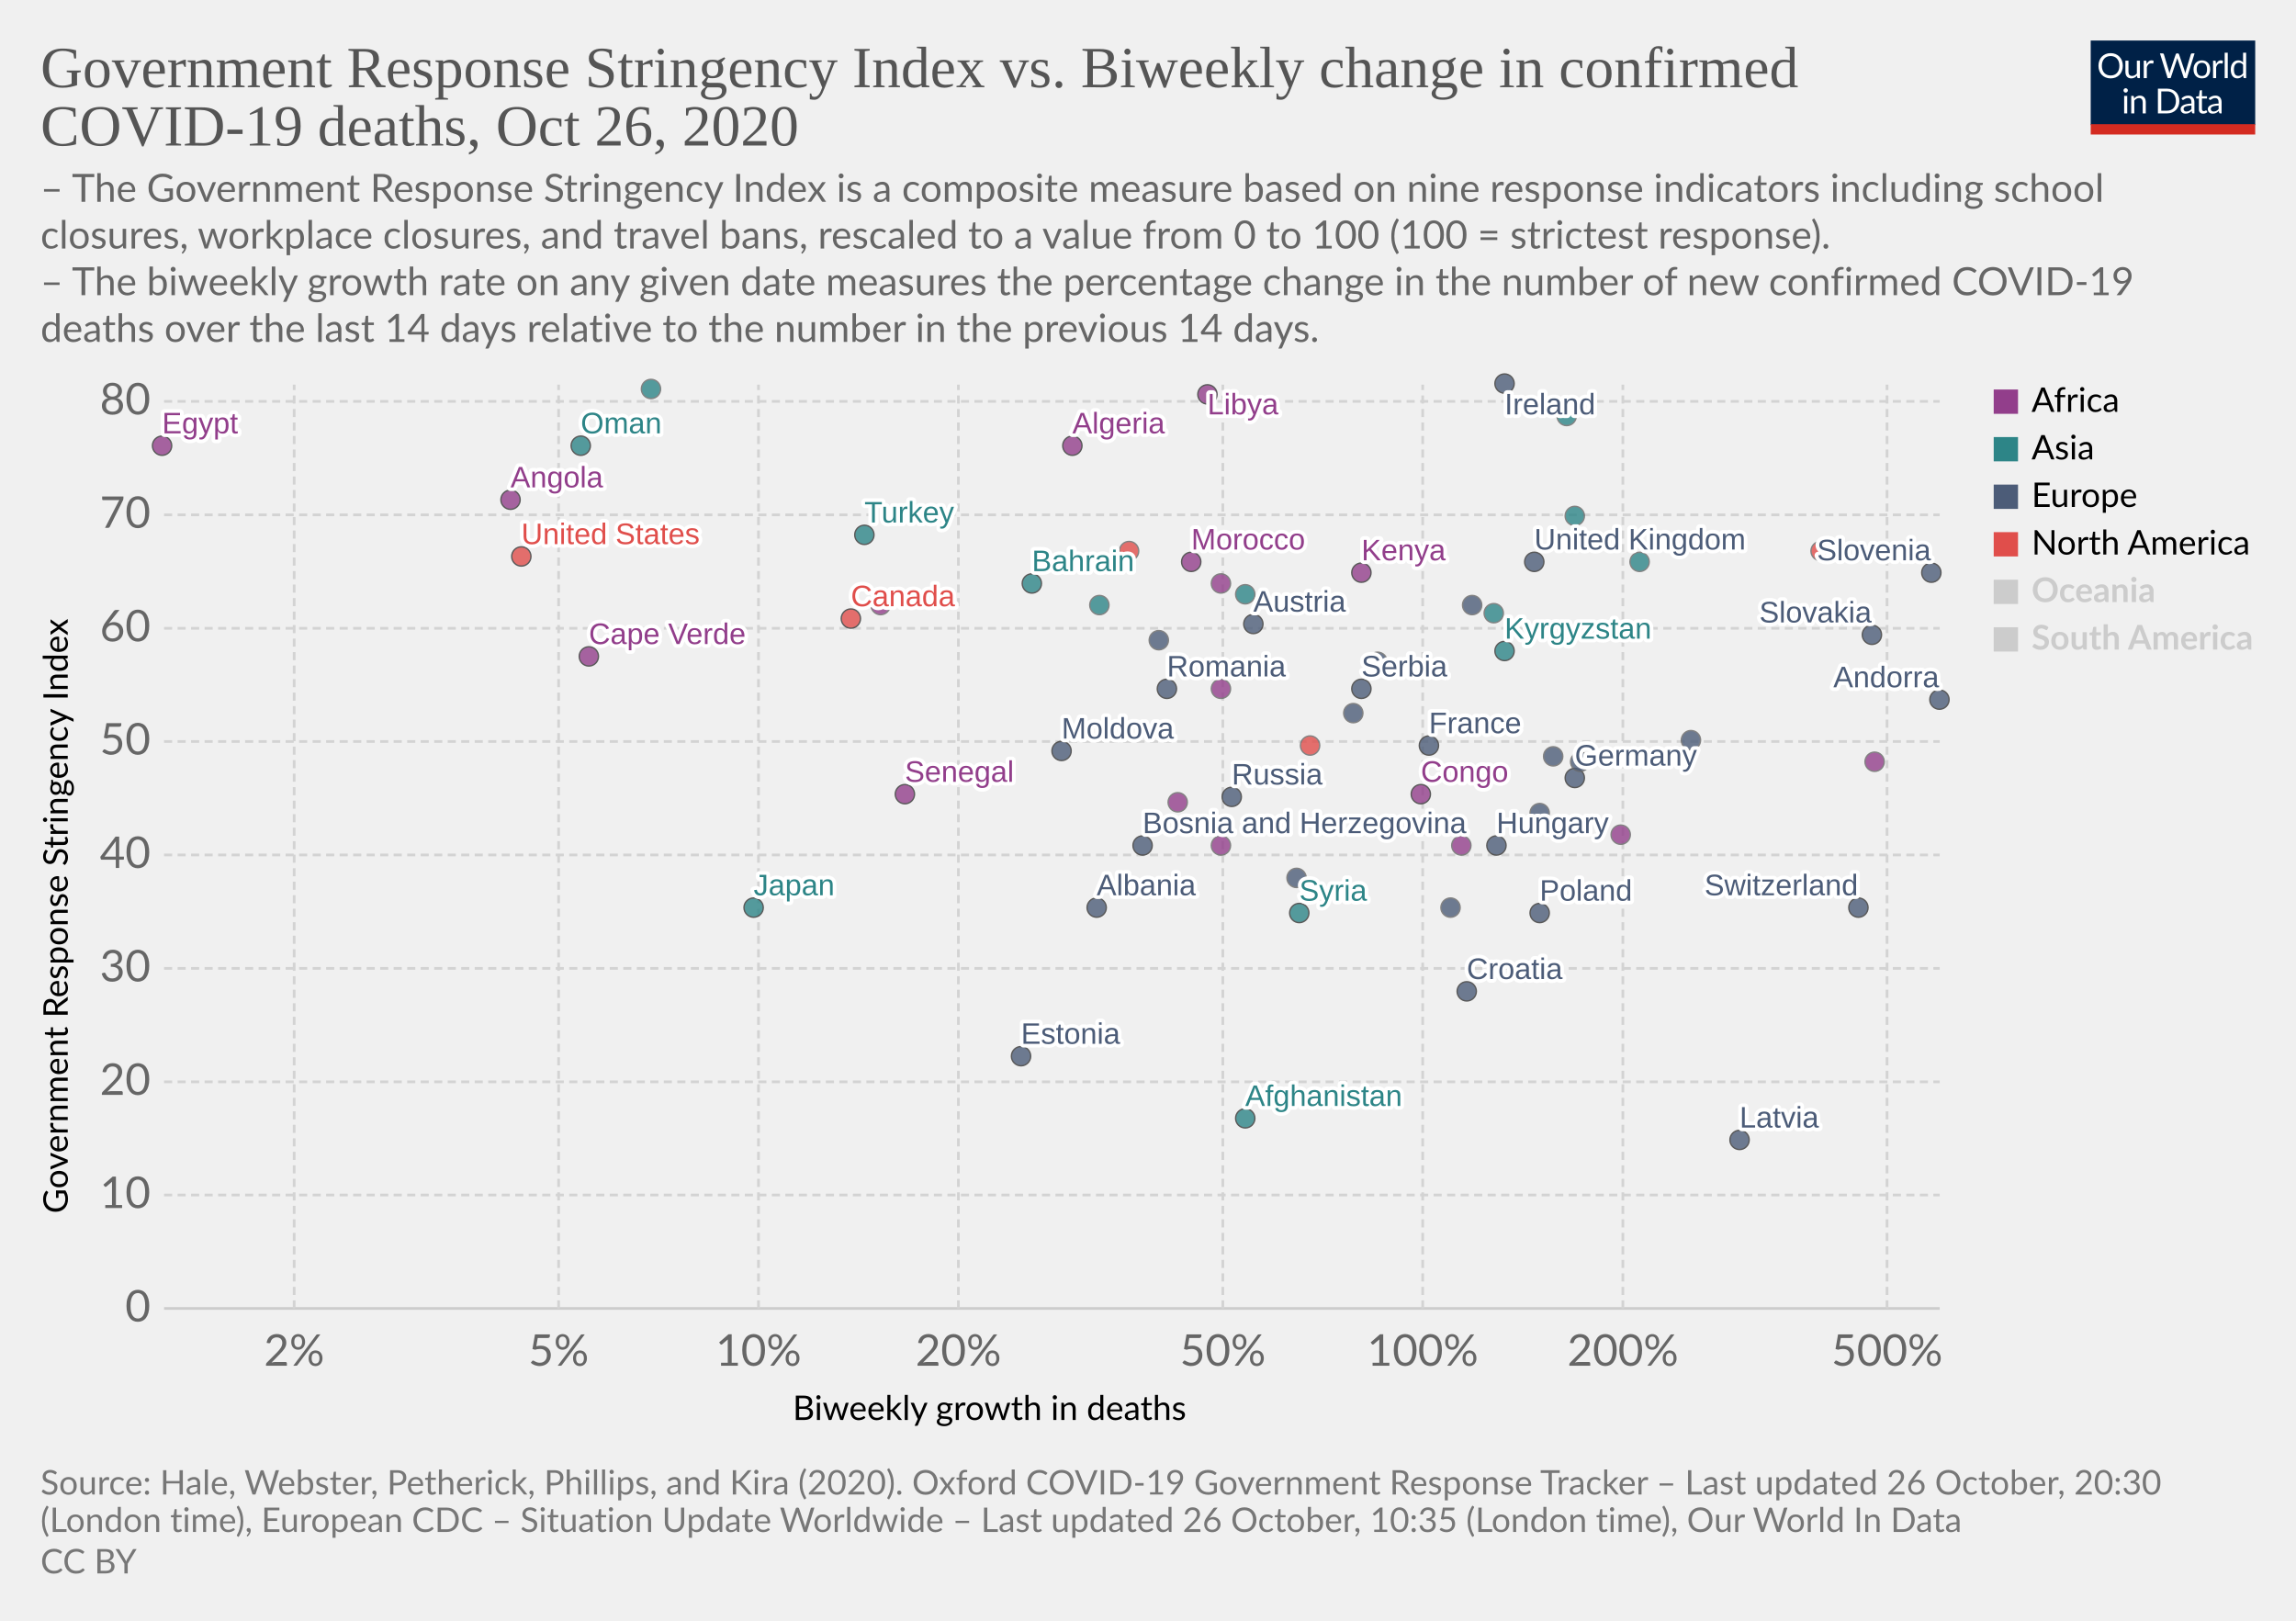
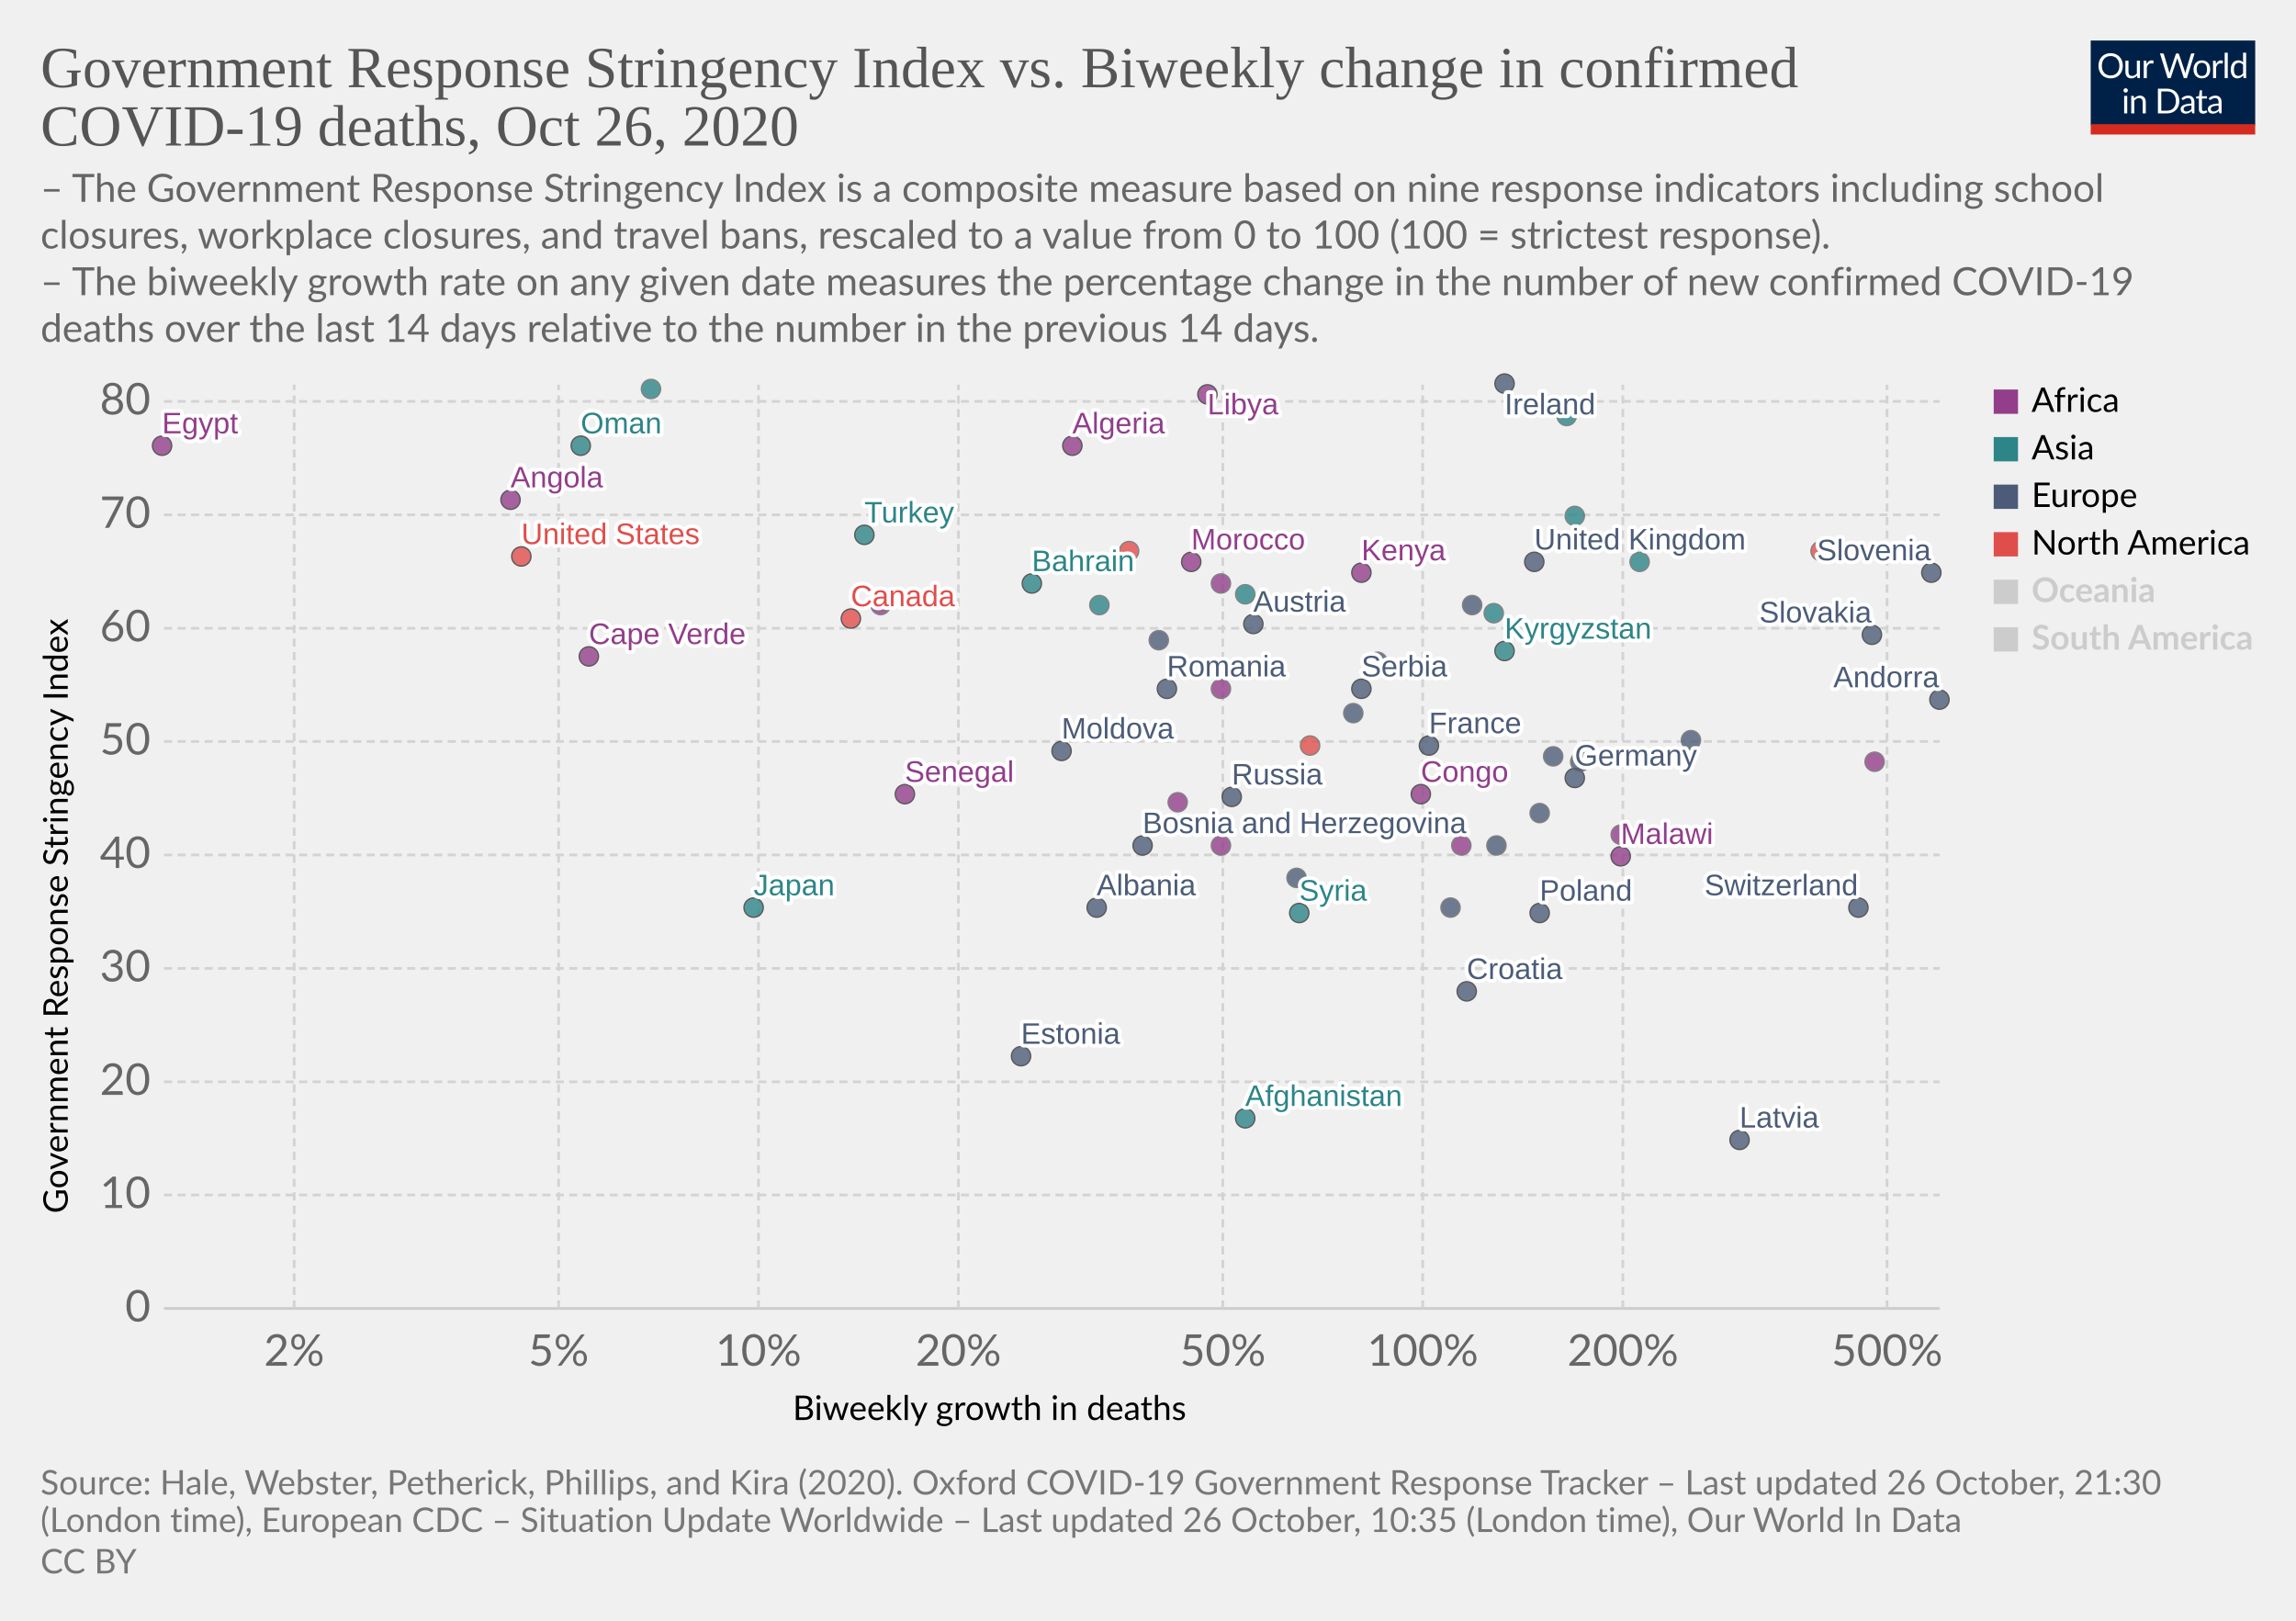
<svg xmlns="http://www.w3.org/2000/svg" version="1.1" style="background-color:#fff;-webkit-font-smoothing:antialiased" width="850" height="600" viewBox="0 0 850 600" font-family="Lato,'Helvetica Neue',Helvetica,Arial,sans-serif" font-size="18" text-rendering="optimizeLegibility">
  <g class="HeaderView">
    <g transform="matrix(.29 0 0 .29 774 15)">
      <svg width="210" height="120" viewBox="0 0 210 120" fill="none">
        <g clip-path="url(#clip0)">
          <path d="M0 0h210v107.89H0V0z" fill="#002147" />
          <path d="M40.98 32.25c0 2.36-.38 4.53-1.12 6.51a14.26 14.26 0 01-8.1 8.4c-1.9.78-4.02 1.17-6.34 1.17a16.6 16.6 0 01-6.33-1.17 14.31 14.31 0 01-8.08-8.4 18.29 18.29 0 01-1.12-6.51c0-2.36.38-4.53 1.12-6.5a14.32 14.32 0 018.07-8.44c1.92-.8 4.03-1.19 6.34-1.19 2.32 0 4.43.4 6.34 1.19 1.92.8 3.56 1.9 4.93 3.34a14.87 14.87 0 013.17 5.1 18.1 18.1 0 011.12 6.5zm-4.38 0c0-1.94-.26-3.68-.8-5.22a10.91 10.91 0 00-2.24-3.89 9.68 9.68 0 00-3.52-2.46 11.95 11.95 0 00-4.62-.86c-1.68 0-3.21.28-4.6.86a9.88 9.88 0 00-3.54 2.46 10.91 10.91 0 00-2.24 3.9c-.53 1.53-.8 3.27-.8 5.2 0 1.94.27 3.68.8 5.22a11.17 11.17 0 002.24 3.9 10.01 10.01 0 003.55 2.44c1.38.56 2.9.83 4.6.83 1.7 0 3.24-.27 4.61-.83a9.8 9.8 0 003.52-2.44 11.17 11.17 0 002.25-3.9c.53-1.54.8-3.28.8-5.21zm26.22-6.54V48H60.5c-.56 0-.9-.27-1.05-.81l-.31-2.4a12.45 12.45 0 01-3.26 2.6c-1.2.64-2.58.96-4.13.96-1.22 0-2.3-.2-3.24-.6a6.52 6.52 0 01-2.33-1.7 7.37 7.37 0 01-1.43-2.67c-.3-1.04-.46-2.2-.46-3.45V25.7h3.91v14.22c0 1.68.38 2.99 1.15 3.91.77.93 1.96 1.39 3.54 1.39 1.16 0 2.24-.27 3.23-.82a10.42 10.42 0 002.8-2.28V25.7h3.91zm8.61 4.47a9.94 9.94 0 012.6-3.56 5.64 5.64 0 013.76-1.3c.47 0 .92.05 1.34.15.44.1.83.27 1.17.49l-.3 2.92c-.09.37-.3.55-.66.55-.2 0-.5-.04-.9-.13a6.21 6.21 0 00-3.24.18c-.54.2-1.03.5-1.47.92-.42.4-.81.9-1.17 1.5-.33.58-.64 1.26-.92 2.02V48H67.7V25.71h2.25c.42 0 .72.08.88.25.16.16.27.44.33.83l.26 3.39zm61.16-13.7L122.75 48h-3.82l-7.99-24.05a21.95 21.95 0 01-.42-1.58 38.36 38.36 0 01-.44 1.58L102.05 48h-3.83L88.4 16.47h3.54c.38 0 .7.1.95.29.26.2.43.43.5.73l6.52 21.9c.1.4.2.83.28 1.28.1.46.2.94.29 1.46l.3-1.46c.12-.47.25-.9.38-1.27l7.41-21.91c.1-.25.26-.48.51-.69.27-.22.58-.33.95-.33h1.23c.38 0 .69.1.92.29.24.2.41.43.53.73l7.4 21.9a28.4 28.4 0 01.68 2.62 29.52 29.52 0 01.52-2.61l6.54-21.91c.07-.27.23-.5.48-.7.27-.21.58-.32.95-.32h3.32zm9.35 8.88c1.63 0 3.1.27 4.4.82a9.43 9.43 0 015.46 5.94c.5 1.4.74 2.98.74 4.73 0 1.76-.25 3.34-.74 4.75a9.43 9.43 0 01-5.46 5.92c-1.3.52-2.77.79-4.4.79-1.64 0-3.12-.27-4.44-.8a9.42 9.42 0 01-3.35-2.3c-.92-1-1.63-2.2-2.13-3.61-.49-1.41-.73-3-.73-4.75s.24-3.33.73-4.73c.5-1.43 1.2-2.64 2.13-3.63a9.4 9.4 0 013.35-2.31c1.32-.55 2.8-.82 4.44-.82zm0 19.89c2.2 0 3.84-.73 4.93-2.2 1.08-1.48 1.63-3.54 1.63-6.18 0-2.66-.55-4.72-1.63-6.2-1.09-1.49-2.73-2.23-4.93-2.23-1.12 0-2.09.2-2.93.57a5.7 5.7 0 00-2.06 1.65 7.5 7.5 0 00-1.24 2.67c-.26 1.04-.4 2.22-.4 3.54 0 2.64.55 4.7 1.64 6.18 1.1 1.47 2.76 2.2 4.99 2.2zm17.97-15.07a9.94 9.94 0 012.6-3.56 5.64 5.64 0 013.76-1.3c.47 0 .91.05 1.34.15.44.1.83.27 1.16.49l-.28 2.92c-.09.37-.31.55-.66.55-.2 0-.5-.04-.9-.13a6.2 6.2 0 00-3.24.18c-.54.2-1.03.5-1.47.92-.43.4-.82.9-1.17 1.5a13.1 13.1 0 00-.92 2.02V48h-3.94V25.71h2.24c.43 0 .72.08.88.25.17.16.28.44.33.83l.27 3.39zm15.04-14.59V48h-3.92V15.6h3.92zm19.55 15.43a6.22 6.22 0 00-2.38-2.05 6.7 6.7 0 00-2.86-.6c-2.07 0-3.66.75-4.77 2.23-1.12 1.48-1.68 3.6-1.68 6.33 0 1.46.13 2.7.38 3.74a7.29 7.29 0 001.1 2.56 4.35 4.35 0 001.78 1.45c.7.3 1.5.46 2.4.46 1.29 0 2.41-.3 3.36-.88a9.6 9.6 0 002.67-2.49V31.02zm3.91-15.43V48h-2.33c-.56 0-.9-.27-1.06-.81l-.35-2.71a12.13 12.13 0 01-3.25 2.77 8.28 8.28 0 01-4.23 1.06 7.31 7.31 0 01-6.14-2.9c-.73-.96-1.3-2.15-1.69-3.57a18.35 18.35 0 01.07-9.48 11.29 11.29 0 011.89-3.7 8.7 8.7 0 017.06-3.34 7.96 7.96 0 016.12 2.62V15.59h3.91zM46.61 70.71V93H42.7V70.71h3.91zm.84-7c0 .39-.08.75-.24 1.09a2.81 2.81 0 01-1.52 1.47 2.67 2.67 0 01-2.16 0 2.9 2.9 0 01-1.45-1.47 2.67 2.67 0 010-2.16c.15-.35.35-.65.6-.9.25-.27.53-.47.85-.62a2.67 2.67 0 012.16 0c.35.15.65.35.9.62.27.25.47.55.62.9.16.34.24.7.24 1.08zm7.97 10.24c.49-.54 1-1.04 1.54-1.48a9.85 9.85 0 013.66-1.84 8.96 8.96 0 015.43.35c.94.4 1.72.97 2.33 1.71a7.36 7.36 0 011.43 2.67c.32 1.04.49 2.19.49 3.45V93h-3.94V78.81c0-1.69-.4-3-1.17-3.92-.76-.93-1.93-1.4-3.5-1.4a6.6 6.6 0 00-3.25.83c-1 .56-1.92 1.31-2.77 2.27V93h-3.94V70.71h2.35c.56 0 .9.28 1.04.82l.3 2.42zm57.7 3.3c0 2.36-.37 4.5-1.11 6.44a14.3 14.3 0 01-3.17 4.98 14.1 14.1 0 01-4.93 3.2c-1.9.76-4.02 1.13-6.33 1.13H85.8V61.47h11.77c2.31 0 4.42.39 6.33 1.15a13.8 13.8 0 018.1 8.18 17.75 17.75 0 011.12 6.45zm-4.37 0c0-1.94-.26-3.67-.8-5.2a10.94 10.94 0 00-2.23-3.87 9.57 9.57 0 00-3.53-2.42 12.23 12.23 0 00-4.61-.83h-7.5v24.62h7.5c1.7 0 3.24-.28 4.61-.84a9.7 9.7 0 003.53-2.4 10.94 10.94 0 002.24-3.87c.53-1.53.8-3.26.8-5.2zm19.8 5.72c-1.8.06-3.34.2-4.62.44-1.26.22-2.3.51-3.1.88-.8.36-1.37.8-1.74 1.3-.35.5-.53 1.05-.53 1.67 0 .58.1 1.1.3 1.52a3 3 0 00.76 1.05c.34.27.73.46 1.17.6.45.11.94.17 1.45.17a7.28 7.28 0 003.5-.81 11.95 11.95 0 002.82-2.2v-4.62zm-12.65-9.11a12.73 12.73 0 013.98-2.66c1.43-.59 3-.88 4.73-.88 1.25 0 2.36.2 3.33.61a6.81 6.81 0 013.94 4.38c.33 1.04.5 2.19.5 3.43V93h-1.74a1.8 1.8 0 01-.88-.18c-.2-.13-.36-.38-.48-.74l-.44-2.12c-.59.55-1.16 1.03-1.72 1.46a9.48 9.48 0 01-3.74 1.7c-.69.15-1.46.23-2.3.23-.87 0-1.69-.12-2.45-.35a5.34 5.34 0 01-3.34-2.93 6.64 6.64 0 01-.49-2.64c0-.88.25-1.72.73-2.53a6.33 6.33 0 012.35-2.17c1.09-.63 2.5-1.15 4.25-1.54 1.75-.41 3.89-.65 6.42-.7v-1.75c0-1.73-.37-3.03-1.12-3.91-.75-.9-1.84-1.34-3.28-1.34-.97 0-1.78.12-2.44.37-.64.23-1.2.5-1.7.81l-1.23.82c-.33.23-.67.35-1 .35-.27 0-.5-.07-.69-.2a2.1 2.1 0 01-.48-.53l-.7-1.25zm27.67 19.5c-1.76 0-3.12-.5-4.07-1.48-.94-.98-1.41-2.4-1.41-4.25V74h-2.68a.9.9 0 01-.6-.2c-.16-.14-.24-.36-.24-.66v-1.56l3.65-.46.9-6.89a.9.9 0 01.29-.52.88.88 0 01.62-.22H142v7.67h6.44V74H142v13.38c0 .94.22 1.63.68 2.09.45.45 1.04.68 1.76.68a3.21 3.21 0 001.85-.53l.55-.35c.16-.12.3-.18.41-.18.2 0 .4.13.55.38l1.15 1.87a7.45 7.45 0 01-2.44 1.5c-.96.35-1.94.52-2.95.52zm19.68-10.4c-1.8.07-3.34.21-4.62.45-1.26.22-2.3.51-3.1.88-.8.36-1.37.8-1.74 1.3-.35.5-.53 1.05-.53 1.67 0 .58.1 1.1.3 1.52.18.42.44.77.76 1.05.34.27.73.46 1.17.6.45.11.94.17 1.45.17a7.3 7.3 0 003.5-.81 12.04 12.04 0 002.82-2.2v-4.62zm-12.65-9.1a12.72 12.72 0 013.99-2.66c1.42-.59 3-.88 4.72-.88 1.25 0 2.36.2 3.33.61a6.81 6.81 0 013.94 4.38c.33 1.04.5 2.19.5 3.43V93h-1.74a1.8 1.8 0 01-.88-.18c-.2-.13-.36-.38-.48-.74l-.44-2.12c-.59.55-1.16 1.03-1.72 1.46a9.48 9.48 0 01-3.74 1.7c-.69.15-1.46.23-2.3.23-.87 0-1.69-.12-2.45-.35a5.33 5.33 0 01-3.34-2.93 6.62 6.62 0 01-.49-2.64c0-.88.25-1.72.73-2.53a6.33 6.33 0 012.35-2.17c1.09-.63 2.5-1.15 4.25-1.54a31.2 31.2 0 016.42-.7v-1.75c0-1.73-.37-3.03-1.12-3.91-.75-.9-1.84-1.34-3.28-1.34-.97 0-1.78.12-2.44.37-.64.23-1.2.5-1.7.81-.46.3-.87.57-1.22.82-.34.23-.68.35-1.02.35-.26 0-.49-.07-.68-.2a1.88 1.88 0 01-.48-.53l-.7-1.25z" fill="#fff" />
          <path fill="#D42B21" d="M0 106.79h210V120H0z" />
        </g>
        <defs>
          <clipPath id="clip0">
            <path fill="#fff" d="M0 0h210v120H0z" />
          </clipPath>
        </defs>
      </svg>
    </g>
    <a href="https://ourworldindata.org/grapher/stringency-index-vs-biweekly-covid-deaths?time=latest" target="_blank" rel="noopener" font-family="&quot;Playfair Display&quot;,Georgia,&quot;Times New Roman&quot;,serif">
      <text font-size="21.6" x="15" y="32.3" fill="#555">
        <tspan x="15" y="32.28">Government Response Stringency Index vs. Biweekly change in confirmed</tspan>
        <tspan x="15" y="53.88">COVID-19 deaths, Oct 26, 2020</tspan>
      </text>
    </a>
    <text font-size="14.4" x="15" y="74.7" fill="#666">
      <tspan x="15" y="74.72">– The Government Response Stringency Index is a composite measure based on nine response indicators including school</tspan>
      <tspan x="15" y="92">closures, workplace closures, and travel bans, rescaled to a value from 0 to 100 (100 = strictest response).</tspan>
      <tspan x="15" y="109.28"> – The biweekly growth rate on any given date measures the percentage change in the number of new confirmed COVID-19</tspan>
      <tspan x="15" y="126.56">deaths over the last 14 days relative to the number in the previous 14 days.</tspan>
    </text>
  </g>
  <g class="ScatterPlot">
    <g class="DualAxisView">
      <g class="HorizontalAxis">
        <text font-size="12.6" x="293.5" y="525.7">
          <tspan x="293.47" y="525.68">Biweekly growth in deaths</tspan>
        </text>
        <text x="108.9" y="505.6" fill="#666" text-anchor="middle" font-size="16.2">2%</text>
        <text x="206.8" y="505.6" fill="#666" text-anchor="middle" font-size="16.2">5%</text>
        <text x="280.8" y="505.6" fill="#666" text-anchor="middle" font-size="16.2">10%</text>
        <text x="354.8" y="505.6" fill="#666" text-anchor="middle" font-size="16.2">20%</text>
        <text x="452.7" y="505.6" fill="#666" text-anchor="middle" font-size="16.2">50%</text>
        <text x="526.7" y="505.6" fill="#666" text-anchor="middle" font-size="16.2">100%</text>
        <text x="600.8" y="505.6" fill="#666" text-anchor="middle" font-size="16.2">200%</text>
        <text x="698.6" y="505.6" fill="#666" text-anchor="middle" font-size="16.2">500%</text>
      </g>
      <g class="VerticalAxis">
        <text font-size="12.6" x="-449.2" y="25.1" transform="rotate(-90)">
          <tspan x="-449.2" y="25.08">Government Response Stringency Index</tspan>
        </text>
        <text x="55.74" y="484.4" fill="#666" dominant-baseline="middle" text-anchor="end" font-size="16.2">0</text>
        <text x="55.74" y="442.4" fill="#666" dominant-baseline="middle" text-anchor="end" font-size="16.2">10</text>
        <text x="55.74" y="400.5" fill="#666" dominant-baseline="middle" text-anchor="end" font-size="16.2">20</text>
        <text x="55.74" y="358.5" fill="#666" dominant-baseline="middle" text-anchor="end" font-size="16.2">30</text>
        <text x="55.74" y="316.5" fill="#666" dominant-baseline="middle" text-anchor="end" font-size="16.2">40</text>
        <text x="55.74" y="274.5" fill="#666" dominant-baseline="middle" text-anchor="end" font-size="16.2">50</text>
        <text x="55.74" y="232.6" fill="#666" dominant-baseline="middle" text-anchor="end" font-size="16.2">60</text>
        <text x="55.74" y="190.6" fill="#666" dominant-baseline="middle" text-anchor="end" font-size="16.2">70</text>
        <text x="55.74" y="148.6" fill="#666" dominant-baseline="middle" text-anchor="end" font-size="16.2">80</text>
      </g>
      <g class="AxisGridLines horizontalLines">
        <path stroke="#ccc" d="M60.74 484.4h657.35" />
        <path stroke="#d3d3d3" stroke-dasharray="3,2" d="M60.74 442.4h657.35M60.74 400.5h657.35M60.74 358.5h657.35M60.74 316.5h657.35M60.74 274.5h657.35M60.74 232.6h657.35M60.74 190.6h657.35M60.74 148.6h657.35" />
      </g>
      <g class="AxisGridLines verticalLines" stroke="#d3d3d3" stroke-dasharray="3,2">
        <path d="M108.9 484.4v-342M206.8 484.4v-342M280.8 484.4v-342M354.8 484.4v-342M452.7 484.4v-342M526.7 484.4v-342M600.8 484.4v-342M698.6 484.4v-342" />
      </g>
    </g>
    <g class="PointsWithLabels clickable" clip-path="url(#a)" font-family="Arial, sans-serif">
      <path fill="rgba(255,255,255,0)" d="M60.74 142.4h657.35v342H60.74z" />
      <defs>
        <clipPath id="a">
          <path d="M50.74 132.4h677.35v362H50.74z" />
        </clipPath>
      </defs>
      <g class="key-United-Kingdom_0">
        <circle cx="568" cy="208" r="3.57" fill="#4C5C78" opacity=".8" stroke="#333" stroke-width=".5" />
      </g>
      <g class="key-Ireland_0">
        <circle cx="557" cy="142" r="3.57" fill="#4C5C78" opacity=".8" stroke="#333" stroke-width=".5" />
      </g>
      <g class="key-France_0">
        <circle cx="529" cy="276" r="3.57" fill="#4C5C78" opacity=".8" stroke="#333" stroke-width=".5" />
      </g>
      <g class="key-Netherlands_0">
        <circle cx="545" cy="224" r="3.57" fill="#4C5C78" opacity=".8" stroke="#666" stroke-width=".5" />
      </g>
      <g class="key-Germany_0">
        <circle cx="583" cy="288" r="3.57" fill="#4C5C78" opacity=".8" stroke="#333" stroke-width=".5" />
      </g>
      <g class="key-Switzerland_0">
        <circle cx="688" cy="336" r="3.57" fill="#4C5C78" opacity=".8" stroke="#333" stroke-width=".5" />
      </g>
      <g class="key-Italy_0">
        <circle cx="626" cy="274" r="3.57" fill="#4C5C78" opacity=".8" stroke="#666" stroke-width=".5" />
      </g>
      <g class="key-Poland_0">
        <circle cx="570" cy="338" r="3.57" fill="#4C5C78" opacity=".8" stroke="#333" stroke-width=".5" />
      </g>
      <g class="key-Russia_0">
        <circle cx="456" cy="295" r="3.57" fill="#4C5C78" opacity=".8" stroke="#333" stroke-width=".5" />
      </g>
      <g class="key-United-States_0">
        <circle cx="193" cy="206" r="3.57" fill="#E04E4B" opacity=".8" stroke="#333" stroke-width=".5" />
      </g>
      <g class="key-Japan_0">
        <circle cx="279" cy="336" r="3.57" fill="#2D8587" opacity=".8" stroke="#333" stroke-width=".5" />
      </g>
      <g class="key-Afghanistan_0">
        <circle cx="461" cy="414" r="3.57" fill="#2D8587" opacity=".8" stroke="#333" stroke-width=".5" />
      </g>
      <g class="key-Albania_0">
        <circle cx="406" cy="336" r="3.57" fill="#4C5C78" opacity=".8" stroke="#333" stroke-width=".5" />
      </g>
      <g class="key-Algeria_0">
        <circle cx="397" cy="165" r="3.57" fill="#923E8B" opacity=".8" stroke="#333" stroke-width=".5" />
      </g>
      <g class="key-Andorra_0">
        <circle cx="718" cy="259" r="3.57" fill="#4C5C78" opacity=".8" stroke="#333" stroke-width=".5" />
      </g>
      <g class="key-Angola_0">
        <circle cx="189" cy="185" r="3.57" fill="#923E8B" opacity=".8" stroke="#333" stroke-width=".5" />
      </g>
      <g class="key-Austria_0">
        <circle cx="464" cy="231" r="3.57" fill="#4C5C78" opacity=".8" stroke="#333" stroke-width=".5" />
      </g>
      <g class="key-Azerbaijan_0">
        <circle cx="583" cy="191" r="3.57" fill="#2D8587" opacity=".8" stroke="#666" stroke-width=".5" />
      </g>
      <g class="key-Bahrain_0">
        <circle cx="382" cy="216" r="3.57" fill="#2D8587" opacity=".8" stroke="#333" stroke-width=".5" />
      </g>
+       <g class="key-Malawi_0">
+         <circle cx="600" cy="317" r="3.57" fill="#923E8B" opacity=".8" stroke="#333" stroke-width=".5" />
+       </g>
      <g class="key-Lithuania_0">
        <circle cx="575" cy="280" r="3.57" fill="#4C5C78" opacity=".8" stroke="#666" stroke-width=".5" />
      </g>
      <g class="key-Libya_0">
        <circle cx="447" cy="146" r="3.57" fill="#923E8B" opacity=".8" stroke="#333" stroke-width=".5" />
      </g>
      <g class="key-Latvia_0">
        <circle cx="644" cy="422" r="3.57" fill="#4C5C78" opacity=".8" stroke="#333" stroke-width=".5" />
      </g>
      <g class="key-Kyrgyzstan_0">
        <circle cx="557" cy="241" r="3.57" fill="#2D8587" opacity=".8" stroke="#333" stroke-width=".5" />
      </g>
      <g class="key-Kenya_0">
        <circle cx="504" cy="212" r="3.57" fill="#923E8B" opacity=".8" stroke="#333" stroke-width=".5" />
      </g>
      <g class="key-Jordan_0">
        <circle cx="580" cy="154" r="3.57" fill="#2D8587" opacity=".8" stroke="#666" stroke-width=".5" />
      </g>
      <g class="key-Hungary_0">
-         <circle cx="554" cy="313" r="3.57" fill="#4C5C78" opacity=".8" stroke="#333" stroke-width=".5" />
+         <circle cx="554" cy="313" r="3.57" fill="#4C5C78" opacity=".8" stroke="#666" stroke-width=".5" />
      </g>
      <g class="key-Belize_0">
        <circle cx="418" cy="204" r="3.57" fill="#E04E4B" opacity=".8" stroke="#666" stroke-width=".5" />
      </g>
      <g class="key-Bosnia-and-Herzegovina_0">
        <circle cx="423" cy="313" r="3.57" fill="#4C5C78" opacity=".8" stroke="#333" stroke-width=".5" />
      </g>
      <g class="key-Botswana_0">
        <circle cx="452" cy="216" r="3.57" fill="#923E8B" opacity=".8" stroke="#666" stroke-width=".5" />
      </g>
      <g class="key-Bulgaria_0">
        <circle cx="537" cy="336" r="3.57" fill="#4C5C78" opacity=".8" stroke="#666" stroke-width=".5" />
      </g>
      <g class="key-Canada_0">
        <circle cx="315" cy="229" r="3.57" fill="#E04E4B" opacity=".8" stroke="#333" stroke-width=".5" />
      </g>
      <g class="key-Cape-Verde_0">
        <circle cx="218" cy="243" r="3.57" fill="#923E8B" opacity=".8" stroke="#333" stroke-width=".5" />
      </g>
      <g class="key-Zambia_0">
        <circle cx="600" cy="309" r="3.57" fill="#923E8B" opacity=".8" stroke="#666" stroke-width=".5" />
      </g>
      <g class="key-Egypt_0">
        <circle cx="60" cy="165" r="3.57" fill="#923E8B" opacity=".8" stroke="#333" stroke-width=".5" />
      </g>
      <g class="key-Romania_0">
        <circle cx="432" cy="255" r="3.57" fill="#4C5C78" opacity=".8" stroke="#333" stroke-width=".5" />
      </g>
      <g class="key-Portugal_0">
        <circle cx="510" cy="245" r="3.57" fill="#4C5C78" opacity=".8" stroke="#666" stroke-width=".5" />
      </g>
      <g class="key-Nigeria_0">
        <circle cx="541" cy="313" r="3.57" fill="#923E8B" opacity=".8" stroke="#666" stroke-width=".5" />
      </g>
      <g class="key-Nepal_0">
        <circle cx="407" cy="224" r="3.57" fill="#2D8587" opacity=".8" stroke="#666" stroke-width=".5" />
      </g>
      <g class="key-Mozambique_0">
        <circle cx="326" cy="224" r="3.57" fill="#923E8B" opacity=".8" stroke="#666" stroke-width=".5" />
      </g>
      <g class="key-Morocco_0">
        <circle cx="441" cy="208" r="3.57" fill="#923E8B" opacity=".8" stroke="#333" stroke-width=".5" />
      </g>
      <g class="key-Moldova_0">
        <circle cx="393" cy="278" r="3.57" fill="#4C5C78" opacity=".8" stroke="#333" stroke-width=".5" />
      </g>
      <g class="key-Malaysia_0">
        <circle cx="607" cy="208" r="3.57" fill="#2D8587" opacity=".8" stroke="#666" stroke-width=".5" />
      </g>
      <g class="key-Congo_0">
        <circle cx="526" cy="294" r="3.57" fill="#923E8B" opacity=".8" stroke="#333" stroke-width=".5" />
      </g>
      <g class="key-Kuwait_0">
        <circle cx="461" cy="220" r="3.57" fill="#2D8587" opacity=".8" stroke="#666" stroke-width=".5" />
      </g>
      <g class="key-Luxembourg_0">
        <circle cx="570" cy="301" r="3.57" fill="#4C5C78" opacity=".8" stroke="#666" stroke-width=".5" />
      </g>
      <g class="key-Oman_0">
        <circle cx="215" cy="165" r="3.57" fill="#2D8587" opacity=".8" stroke="#333" stroke-width=".5" />
      </g>
      <g class="key-Ukraine_0">
        <circle cx="429" cy="237" r="3.57" fill="#4C5C78" opacity=".8" stroke="#666" stroke-width=".5" />
      </g>
      <g class="key-Turkey_0">
        <circle cx="320" cy="198" r="3.57" fill="#2D8587" opacity=".8" stroke="#333" stroke-width=".5" />
      </g>
      <g class="key-Tunisia_0">
        <circle cx="452" cy="313" r="3.57" fill="#923E8B" opacity=".8" stroke="#666" stroke-width=".5" />
      </g>
      <g class="key-Syria_0">
        <circle cx="481" cy="338" r="3.57" fill="#2D8587" opacity=".8" stroke="#333" stroke-width=".5" />
      </g>
      <g class="key-Slovenia_0">
        <circle cx="715" cy="212" r="3.57" fill="#4C5C78" opacity=".8" stroke="#333" stroke-width=".5" />
      </g>
      <g class="key-Slovakia_0">
        <circle cx="693" cy="235" r="3.57" fill="#4C5C78" opacity=".8" stroke="#333" stroke-width=".5" />
      </g>
      <g class="key-Serbia_0">
        <circle cx="504" cy="255" r="3.57" fill="#4C5C78" opacity=".8" stroke="#333" stroke-width=".5" />
      </g>
      <g class="key-Senegal_0">
        <circle cx="335" cy="294" r="3.57" fill="#923E8B" opacity=".8" stroke="#333" stroke-width=".5" />
      </g>
      <g class="key-Rwanda_0">
        <circle cx="452" cy="255" r="3.57" fill="#923E8B" opacity=".8" stroke="#666" stroke-width=".5" />
      </g>
      <g class="key-Myanmar_0">
        <circle cx="241" cy="144" r="3.57" fill="#2D8587" opacity=".8" stroke="#666" stroke-width=".5" />
      </g>
      <g class="key-Guatemala_0">
        <circle cx="485" cy="276" r="3.57" fill="#E04E4B" opacity=".8" stroke="#666" stroke-width=".5" />
      </g>
      <g class="key-Greece_0">
        <circle cx="501" cy="264" r="3.57" fill="#4C5C78" opacity=".8" stroke="#666" stroke-width=".5" />
      </g>
      <g class="key-Ghana_0">
        <circle cx="436" cy="297" r="3.57" fill="#923E8B" opacity=".8" stroke="#666" stroke-width=".5" />
      </g>
      <g class="key-Georgia_0">
        <circle cx="553" cy="227" r="3.57" fill="#2D8587" opacity=".8" stroke="#666" stroke-width=".5" />
      </g>
      <g class="key-Estonia_0">
        <circle cx="378" cy="391" r="3.57" fill="#4C5C78" opacity=".8" stroke="#333" stroke-width=".5" />
      </g>
      <g class="key-Denmark_0">
        <circle cx="480" cy="325" r="3.57" fill="#4C5C78" opacity=".8" stroke="#666" stroke-width=".5" />
      </g>
      <g class="key-Czech-Republic_0">
        <circle cx="585" cy="282" r="3.57" fill="#4C5C78" opacity=".8" stroke="#666" stroke-width=".5" />
      </g>
      <g class="key-Cuba_0">
        <circle cx="674" cy="204" r="3.57" fill="#E04E4B" opacity=".8" stroke="#666" stroke-width=".5" />
      </g>
      <g class="key-Croatia_0">
        <circle cx="543" cy="367" r="3.57" fill="#4C5C78" opacity=".8" stroke="#333" stroke-width=".5" />
      </g>
      <g class="key-Democratic-Republic-of-Congo_0">
        <circle cx="694" cy="282" r="3.57" fill="#923E8B" opacity=".8" stroke="#666" stroke-width=".5" />
      </g>
      <g class="backgroundLabels" fill="#333" font-size="11" font-weight="400">
        <text x="568" y="203.43" fill="#fff" stroke="#fff" stroke-linecap="round" stroke-linejoin="round" stroke-width=".25em">United Kingdom</text>
        <text x="568" y="203.43" fill="#4C5C78">United Kingdom</text>
        <text x="557" y="153.4" fill="#fff" stroke="#fff" stroke-linecap="round" stroke-linejoin="round" stroke-width=".25em">Ireland</text>
        <text x="557" y="153.4" fill="#4C5C78">Ireland</text>
        <text x="529" y="271.43" fill="#fff" stroke="#fff" stroke-linecap="round" stroke-linejoin="round" stroke-width=".25em">France</text>
        <text x="529" y="271.43" fill="#4C5C78">France</text>
        <text x="583" y="283.43" fill="#fff" stroke="#fff" stroke-linecap="round" stroke-linejoin="round" stroke-width=".25em">Germany</text>
        <text x="583" y="283.43" fill="#4C5C78">Germany</text>
        <text x="631.02" y="331.43" fill="#fff" stroke="#fff" stroke-linecap="round" stroke-linejoin="round" stroke-width=".25em">Switzerland</text>
        <text x="631.02" y="331.43" fill="#4C5C78">Switzerland</text>
        <text x="570" y="333.43" fill="#fff" stroke="#fff" stroke-linecap="round" stroke-linejoin="round" stroke-width=".25em">Poland</text>
        <text x="570" y="333.43" fill="#4C5C78">Poland</text>
        <text x="456" y="290.43" fill="#fff" stroke="#fff" stroke-linecap="round" stroke-linejoin="round" stroke-width=".25em">Russia</text>
        <text x="456" y="290.43" fill="#4C5C78">Russia</text>
        <text x="193" y="201.43" fill="#fff" stroke="#fff" stroke-linecap="round" stroke-linejoin="round" stroke-width=".25em">United States</text>
        <text x="193" y="201.43" fill="#E04E4B">United States</text>
        <text x="279" y="331.43" fill="#fff" stroke="#fff" stroke-linecap="round" stroke-linejoin="round" stroke-width=".25em">Japan</text>
        <text x="279" y="331.43" fill="#2D8587">Japan</text>
        <text x="461" y="409.43" fill="#fff" stroke="#fff" stroke-linecap="round" stroke-linejoin="round" stroke-width=".25em">Afghanistan</text>
        <text x="461" y="409.43" fill="#2D8587">Afghanistan</text>
        <text x="406" y="331.43" fill="#fff" stroke="#fff" stroke-linecap="round" stroke-linejoin="round" stroke-width=".25em">Albania</text>
        <text x="406" y="331.43" fill="#4C5C78">Albania</text>
        <text x="397" y="160.43" fill="#fff" stroke="#fff" stroke-linecap="round" stroke-linejoin="round" stroke-width=".25em">Algeria</text>
        <text x="397" y="160.43" fill="#923E8B">Algeria</text>
        <text x="678.73" y="254.43" fill="#fff" stroke="#fff" stroke-linecap="round" stroke-linejoin="round" stroke-width=".25em">Andorra</text>
        <text x="678.73" y="254.43" fill="#4C5C78">Andorra</text>
        <text x="189" y="180.43" fill="#fff" stroke="#fff" stroke-linecap="round" stroke-linejoin="round" stroke-width=".25em">Angola</text>
        <text x="189" y="180.43" fill="#923E8B">Angola</text>
        <text x="464" y="226.43" fill="#fff" stroke="#fff" stroke-linecap="round" stroke-linejoin="round" stroke-width=".25em">Austria</text>
        <text x="464" y="226.43" fill="#4C5C78">Austria</text>
        <text x="382" y="211.43" fill="#fff" stroke="#fff" stroke-linecap="round" stroke-linejoin="round" stroke-width=".25em">Bahrain</text>
        <text x="382" y="211.43" fill="#2D8587">Bahrain</text>
+         <text x="600" y="312.43" fill="#fff" stroke="#fff" stroke-linecap="round" stroke-linejoin="round" stroke-width=".25em">Malawi</text>
+         <text x="600" y="312.43" fill="#923E8B">Malawi</text>
        <text x="447" y="153.4" fill="#fff" stroke="#fff" stroke-linecap="round" stroke-linejoin="round" stroke-width=".25em">Libya</text>
        <text x="447" y="153.4" fill="#923E8B">Libya</text>
        <text x="644" y="417.43" fill="#fff" stroke="#fff" stroke-linecap="round" stroke-linejoin="round" stroke-width=".25em">Latvia</text>
        <text x="644" y="417.43" fill="#4C5C78">Latvia</text>
        <text x="557" y="236.43" fill="#fff" stroke="#fff" stroke-linecap="round" stroke-linejoin="round" stroke-width=".25em">Kyrgyzstan</text>
        <text x="557" y="236.43" fill="#2D8587">Kyrgyzstan</text>
        <text x="504" y="207.43" fill="#fff" stroke="#fff" stroke-linecap="round" stroke-linejoin="round" stroke-width=".25em">Kenya</text>
        <text x="504" y="207.43" fill="#923E8B">Kenya</text>
-         <text x="554" y="308.43" fill="#fff" stroke="#fff" stroke-linecap="round" stroke-linejoin="round" stroke-width=".25em">Hungary</text>
-         <text x="554" y="308.43" fill="#4C5C78">Hungary</text>
        <text x="423" y="308.43" fill="#fff" stroke="#fff" stroke-linecap="round" stroke-linejoin="round" stroke-width=".25em">Bosnia and Herzegovina</text>
        <text x="423" y="308.43" fill="#4C5C78">Bosnia and Herzegovina</text>
        <text x="315" y="224.43" fill="#fff" stroke="#fff" stroke-linecap="round" stroke-linejoin="round" stroke-width=".25em">Canada</text>
        <text x="315" y="224.43" fill="#E04E4B">Canada</text>
        <text x="218" y="238.43" fill="#fff" stroke="#fff" stroke-linecap="round" stroke-linejoin="round" stroke-width=".25em">Cape Verde</text>
        <text x="218" y="238.43" fill="#923E8B">Cape Verde</text>
        <text x="60" y="160.43" fill="#fff" stroke="#fff" stroke-linecap="round" stroke-linejoin="round" stroke-width=".25em">Egypt</text>
        <text x="60" y="160.43" fill="#923E8B">Egypt</text>
        <text x="432" y="250.43" fill="#fff" stroke="#fff" stroke-linecap="round" stroke-linejoin="round" stroke-width=".25em">Romania</text>
        <text x="432" y="250.43" fill="#4C5C78">Romania</text>
        <text x="441" y="203.43" fill="#fff" stroke="#fff" stroke-linecap="round" stroke-linejoin="round" stroke-width=".25em">Morocco</text>
        <text x="441" y="203.43" fill="#923E8B">Morocco</text>
        <text x="393" y="273.43" fill="#fff" stroke="#fff" stroke-linecap="round" stroke-linejoin="round" stroke-width=".25em">Moldova</text>
        <text x="393" y="273.43" fill="#4C5C78">Moldova</text>
        <text x="526" y="289.43" fill="#fff" stroke="#fff" stroke-linecap="round" stroke-linejoin="round" stroke-width=".25em">Congo</text>
        <text x="526" y="289.43" fill="#923E8B">Congo</text>
        <text x="215" y="160.43" fill="#fff" stroke="#fff" stroke-linecap="round" stroke-linejoin="round" stroke-width=".25em">Oman</text>
        <text x="215" y="160.43" fill="#2D8587">Oman</text>
        <text x="320" y="193.43" fill="#fff" stroke="#fff" stroke-linecap="round" stroke-linejoin="round" stroke-width=".25em">Turkey</text>
        <text x="320" y="193.43" fill="#2D8587">Turkey</text>
        <text x="481" y="333.43" fill="#fff" stroke="#fff" stroke-linecap="round" stroke-linejoin="round" stroke-width=".25em">Syria</text>
        <text x="481" y="333.43" fill="#2D8587">Syria</text>
        <text x="672.65" y="207.43" fill="#fff" stroke="#fff" stroke-linecap="round" stroke-linejoin="round" stroke-width=".25em">Slovenia</text>
        <text x="672.65" y="207.43" fill="#4C5C78">Slovenia</text>
        <text x="651.31" y="230.43" fill="#fff" stroke="#fff" stroke-linecap="round" stroke-linejoin="round" stroke-width=".25em">Slovakia</text>
        <text x="651.31" y="230.43" fill="#4C5C78">Slovakia</text>
        <text x="504" y="250.43" fill="#fff" stroke="#fff" stroke-linecap="round" stroke-linejoin="round" stroke-width=".25em">Serbia</text>
        <text x="504" y="250.43" fill="#4C5C78">Serbia</text>
        <text x="335" y="289.43" fill="#fff" stroke="#fff" stroke-linecap="round" stroke-linejoin="round" stroke-width=".25em">Senegal</text>
        <text x="335" y="289.43" fill="#923E8B">Senegal</text>
        <text x="378" y="386.43" fill="#fff" stroke="#fff" stroke-linecap="round" stroke-linejoin="round" stroke-width=".25em">Estonia</text>
        <text x="378" y="386.43" fill="#4C5C78">Estonia</text>
        <text x="543" y="362.43" fill="#fff" stroke="#fff" stroke-linecap="round" stroke-linejoin="round" stroke-width=".25em">Croatia</text>
        <text x="543" y="362.43" fill="#4C5C78">Croatia</text>
      </g>
    </g>
    <g class="ScatterColorLegend clickable" cursor="pointer">
      <g class="legendMark">
        <path fill="#923E8B" d="M738.09 144.2h9v9h-9z" />
        <text font-size="12.6" x="752.1" y="152.5">
          <tspan x="752.09" y="152.48">Africa</tspan>
        </text>
      </g>
      <g class="legendMark">
        <path fill="#2D8587" d="M738.09 161.8h9v9h-9z" />
        <text font-size="12.6" x="752.1" y="170.1">
          <tspan x="752.09" y="170.08">Asia</tspan>
        </text>
      </g>
      <g class="legendMark">
        <path fill="#4C5C78" d="M738.09 179.4h9v9h-9z" />
        <text font-size="12.6" x="752.1" y="187.7">
          <tspan x="752.09" y="187.68">Europe</tspan>
        </text>
      </g>
      <g class="legendMark">
        <path fill="#E04E4B" d="M738.09 197h9v9h-9z" />
        <text font-size="12.6" x="752.1" y="205.3">
          <tspan x="752.09" y="205.28">North America</tspan>
        </text>
      </g>
      <g class="legendMark" fill="#ccc">
        <path d="M738.09 214.6h9v9h-9z" />
        <text font-size="12.6" x="752.1" y="222.9" font-weight="700">
          <tspan x="752.09" y="222.88">Oceania</tspan>
        </text>
      </g>
      <g class="legendMark" fill="#ccc">
        <path d="M738.09 232.2h9v9h-9z" />
        <text font-size="12.6" x="752.1" y="240.5" font-weight="700">
          <tspan x="752.09" y="240.48">South America</tspan>
        </text>
      </g>
    </g>
  </g>
  <g class="SourcesFooter" fill="#777">
    <g class="clickable" fill="#777">
      <text font-size="12.6" x="15" y="553.3">
-         <tspan x="15" y="553.28">Source: Hale, Webster, Petherick, Phillips, and Kira (2020). Oxford COVID-19 Government Response Tracker – Last updated 26 October, 20:30</tspan>
+         <tspan x="15" y="553.28">Source: Hale, Webster, Petherick, Phillips, and Kira (2020). Oxford COVID-19 Government Response Tracker – Last updated 26 October, 21:30</tspan>
        <tspan x="15" y="567.14">(London time), European CDC – Situation Update Worldwide – Last updated 26 October, 10:35 (London time), Our World In Data</tspan>
      </text>
    </g>
    <text font-size="12.6" x="15" y="582.5">
      <tspan x="15" y="582.48">
        <a class="cclogo" href="http://creativecommons.org/licenses/by/4.0/deed.en_US" target="_blank" fill="#777">CC BY</a>
      </tspan>
    </text>
  </g>
</svg>
